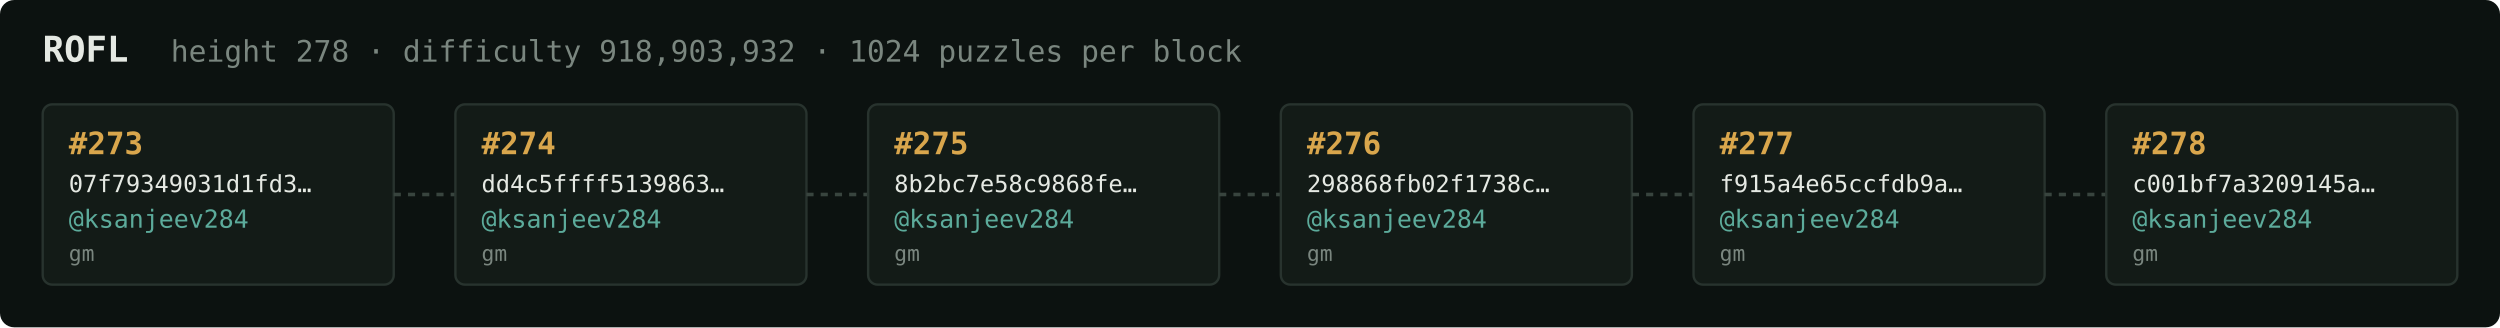
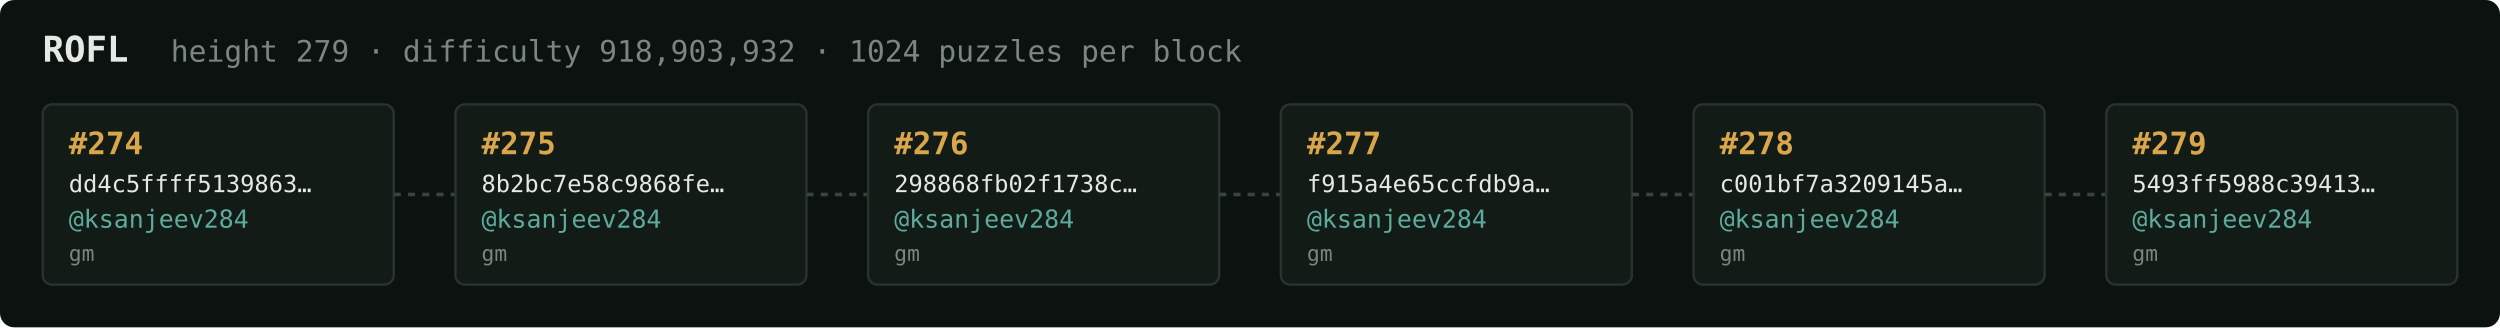
<svg xmlns="http://www.w3.org/2000/svg" width="1054" height="138" viewBox="0 0 1054 138" font-family="ui-monospace,SFMono-Regular,Menlo,monospace">
  <rect fill="#0c1210" width="1054" height="138" rx="6" />
  <text x="18" y="26" fill="#e5e9e3" font-size="15" font-weight="700">ROFL</text>
-   <text x="72" y="26" fill="#7a867f" font-size="12.5">height 278 · difficulty 918,903,932 · 1024 puzzles per block</text>
+   <text x="72" y="26" fill="#7a867f" font-size="12.5">height 279 · difficulty 918,903,932 · 1024 puzzles per block</text>
  <rect x="18" y="44" width="148" height="76" rx="4" fill="#131b17" stroke="#28332e" stroke-width="1" />
-   <text x="29" y="65" fill="#d9a64c" font-size="13" font-weight="700">#273</text>
-   <text x="29" y="81" fill="#e5e9e3" font-size="10">07f79349031d1fd3…</text>
+   <text x="29" y="65" fill="#d9a64c" font-size="13" font-weight="700">#274</text>
+   <text x="29" y="81" fill="#e5e9e3" font-size="10">dd4c5ffff5139863…</text>
  <text x="29" y="96" fill="#5cab9b" font-size="10.5">@ksanjeev284</text>
  <text x="29" y="110" fill="#7a867f" font-size="9">gm</text>
  <line x1="166" y1="82.0" x2="192" y2="82.0" stroke="#38443e" stroke-width="1.5" stroke-dasharray="3 3" />
  <rect x="192" y="44" width="148" height="76" rx="4" fill="#131b17" stroke="#28332e" stroke-width="1" />
-   <text x="203" y="65" fill="#d9a64c" font-size="13" font-weight="700">#274</text>
-   <text x="203" y="81" fill="#e5e9e3" font-size="10">dd4c5ffff5139863…</text>
+   <text x="203" y="65" fill="#d9a64c" font-size="13" font-weight="700">#275</text>
+   <text x="203" y="81" fill="#e5e9e3" font-size="10">8b2bc7e58c9868fe…</text>
  <text x="203" y="96" fill="#5cab9b" font-size="10.5">@ksanjeev284</text>
  <text x="203" y="110" fill="#7a867f" font-size="9">gm</text>
  <line x1="340" y1="82.0" x2="366" y2="82.0" stroke="#38443e" stroke-width="1.5" stroke-dasharray="3 3" />
  <rect x="366" y="44" width="148" height="76" rx="4" fill="#131b17" stroke="#28332e" stroke-width="1" />
-   <text x="377" y="65" fill="#d9a64c" font-size="13" font-weight="700">#275</text>
-   <text x="377" y="81" fill="#e5e9e3" font-size="10">8b2bc7e58c9868fe…</text>
+   <text x="377" y="65" fill="#d9a64c" font-size="13" font-weight="700">#276</text>
+   <text x="377" y="81" fill="#e5e9e3" font-size="10">298868fb02f1738c…</text>
  <text x="377" y="96" fill="#5cab9b" font-size="10.5">@ksanjeev284</text>
  <text x="377" y="110" fill="#7a867f" font-size="9">gm</text>
  <line x1="514" y1="82.0" x2="540" y2="82.0" stroke="#38443e" stroke-width="1.5" stroke-dasharray="3 3" />
  <rect x="540" y="44" width="148" height="76" rx="4" fill="#131b17" stroke="#28332e" stroke-width="1" />
-   <text x="551" y="65" fill="#d9a64c" font-size="13" font-weight="700">#276</text>
-   <text x="551" y="81" fill="#e5e9e3" font-size="10">298868fb02f1738c…</text>
+   <text x="551" y="65" fill="#d9a64c" font-size="13" font-weight="700">#277</text>
+   <text x="551" y="81" fill="#e5e9e3" font-size="10">f915a4e65ccfdb9a…</text>
  <text x="551" y="96" fill="#5cab9b" font-size="10.5">@ksanjeev284</text>
  <text x="551" y="110" fill="#7a867f" font-size="9">gm</text>
  <line x1="688" y1="82.0" x2="714" y2="82.0" stroke="#38443e" stroke-width="1.5" stroke-dasharray="3 3" />
  <rect x="714" y="44" width="148" height="76" rx="4" fill="#131b17" stroke="#28332e" stroke-width="1" />
-   <text x="725" y="65" fill="#d9a64c" font-size="13" font-weight="700">#277</text>
-   <text x="725" y="81" fill="#e5e9e3" font-size="10">f915a4e65ccfdb9a…</text>
+   <text x="725" y="65" fill="#d9a64c" font-size="13" font-weight="700">#278</text>
+   <text x="725" y="81" fill="#e5e9e3" font-size="10">c001bf7a3209145a…</text>
  <text x="725" y="96" fill="#5cab9b" font-size="10.5">@ksanjeev284</text>
  <text x="725" y="110" fill="#7a867f" font-size="9">gm</text>
  <line x1="862" y1="82.0" x2="888" y2="82.0" stroke="#38443e" stroke-width="1.5" stroke-dasharray="3 3" />
  <rect x="888" y="44" width="148" height="76" rx="4" fill="#131b17" stroke="#28332e" stroke-width="1" />
-   <text x="899" y="65" fill="#d9a64c" font-size="13" font-weight="700">#278</text>
-   <text x="899" y="81" fill="#e5e9e3" font-size="10">c001bf7a3209145a…</text>
+   <text x="899" y="65" fill="#d9a64c" font-size="13" font-weight="700">#279</text>
+   <text x="899" y="81" fill="#e5e9e3" font-size="10">5493ff5988c39413…</text>
  <text x="899" y="96" fill="#5cab9b" font-size="10.5">@ksanjeev284</text>
  <text x="899" y="110" fill="#7a867f" font-size="9">gm</text>
</svg>
